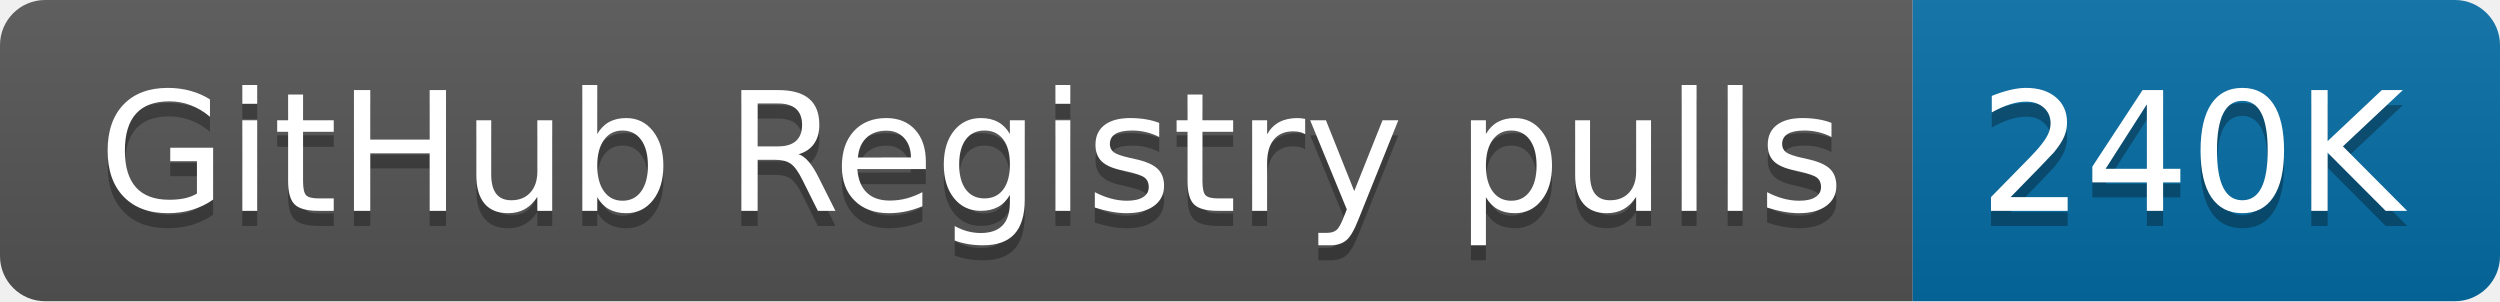
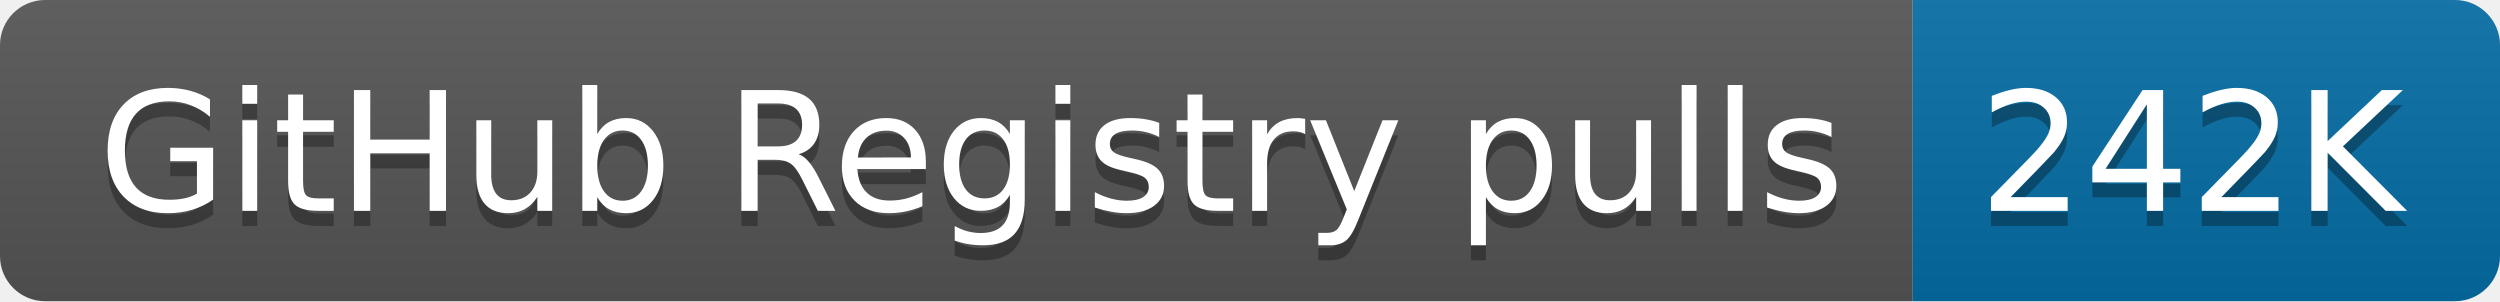
- <svg xmlns="http://www.w3.org/2000/svg" width="166" height="20" role="img" aria-label="GitHub Registry pulls: 240K">
+ <svg xmlns="http://www.w3.org/2000/svg" width="166" height="20" role="img" aria-label="GitHub Registry pulls: 242K">
  <linearGradient id="s" x2="0" y2="100%">
    <stop offset="0" stop-color="#bbb" stop-opacity=".1" />
    <stop offset="1" stop-opacity=".1" />
  </linearGradient>
  <clipPath id="r">
    <rect width="166" height="20" rx="3" fill="#fff" />
  </clipPath>
  <g clip-path="url(#r)">
    <rect width="127" height="20" fill="#555" />
    <rect x="127" width="39" height="20" fill="#066da5" />
    <rect width="166" height="20" fill="url(#s)" />
  </g>
  <g fill="#fff" text-anchor="middle" font-family="Verdana,Geneva,DejaVu Sans,sans-serif" text-rendering="geometricPrecision" font-size="110">
    <text aria-hidden="true" x="645" y="150" fill="#010101" fill-opacity=".3" transform="scale(.1)" textLength="1170">GitHub Registry pulls</text>
    <text x="645" y="140" transform="scale(.1)" fill="#fff" textLength="1170">GitHub Registry pulls</text>
-     <text aria-hidden="true" x="1455" y="150" fill="#010101" fill-opacity=".3" transform="scale(.1)" textLength="290">240K</text>
-     <text x="1455" y="140" transform="scale(.1)" fill="#fff" textLength="290">240K</text>
+     <text aria-hidden="true" x="1455" y="150" fill="#010101" fill-opacity=".3" transform="scale(.1)" textLength="290">242K</text>
+     <text x="1455" y="140" transform="scale(.1)" fill="#fff" textLength="290">242K</text>
  </g>
</svg>
